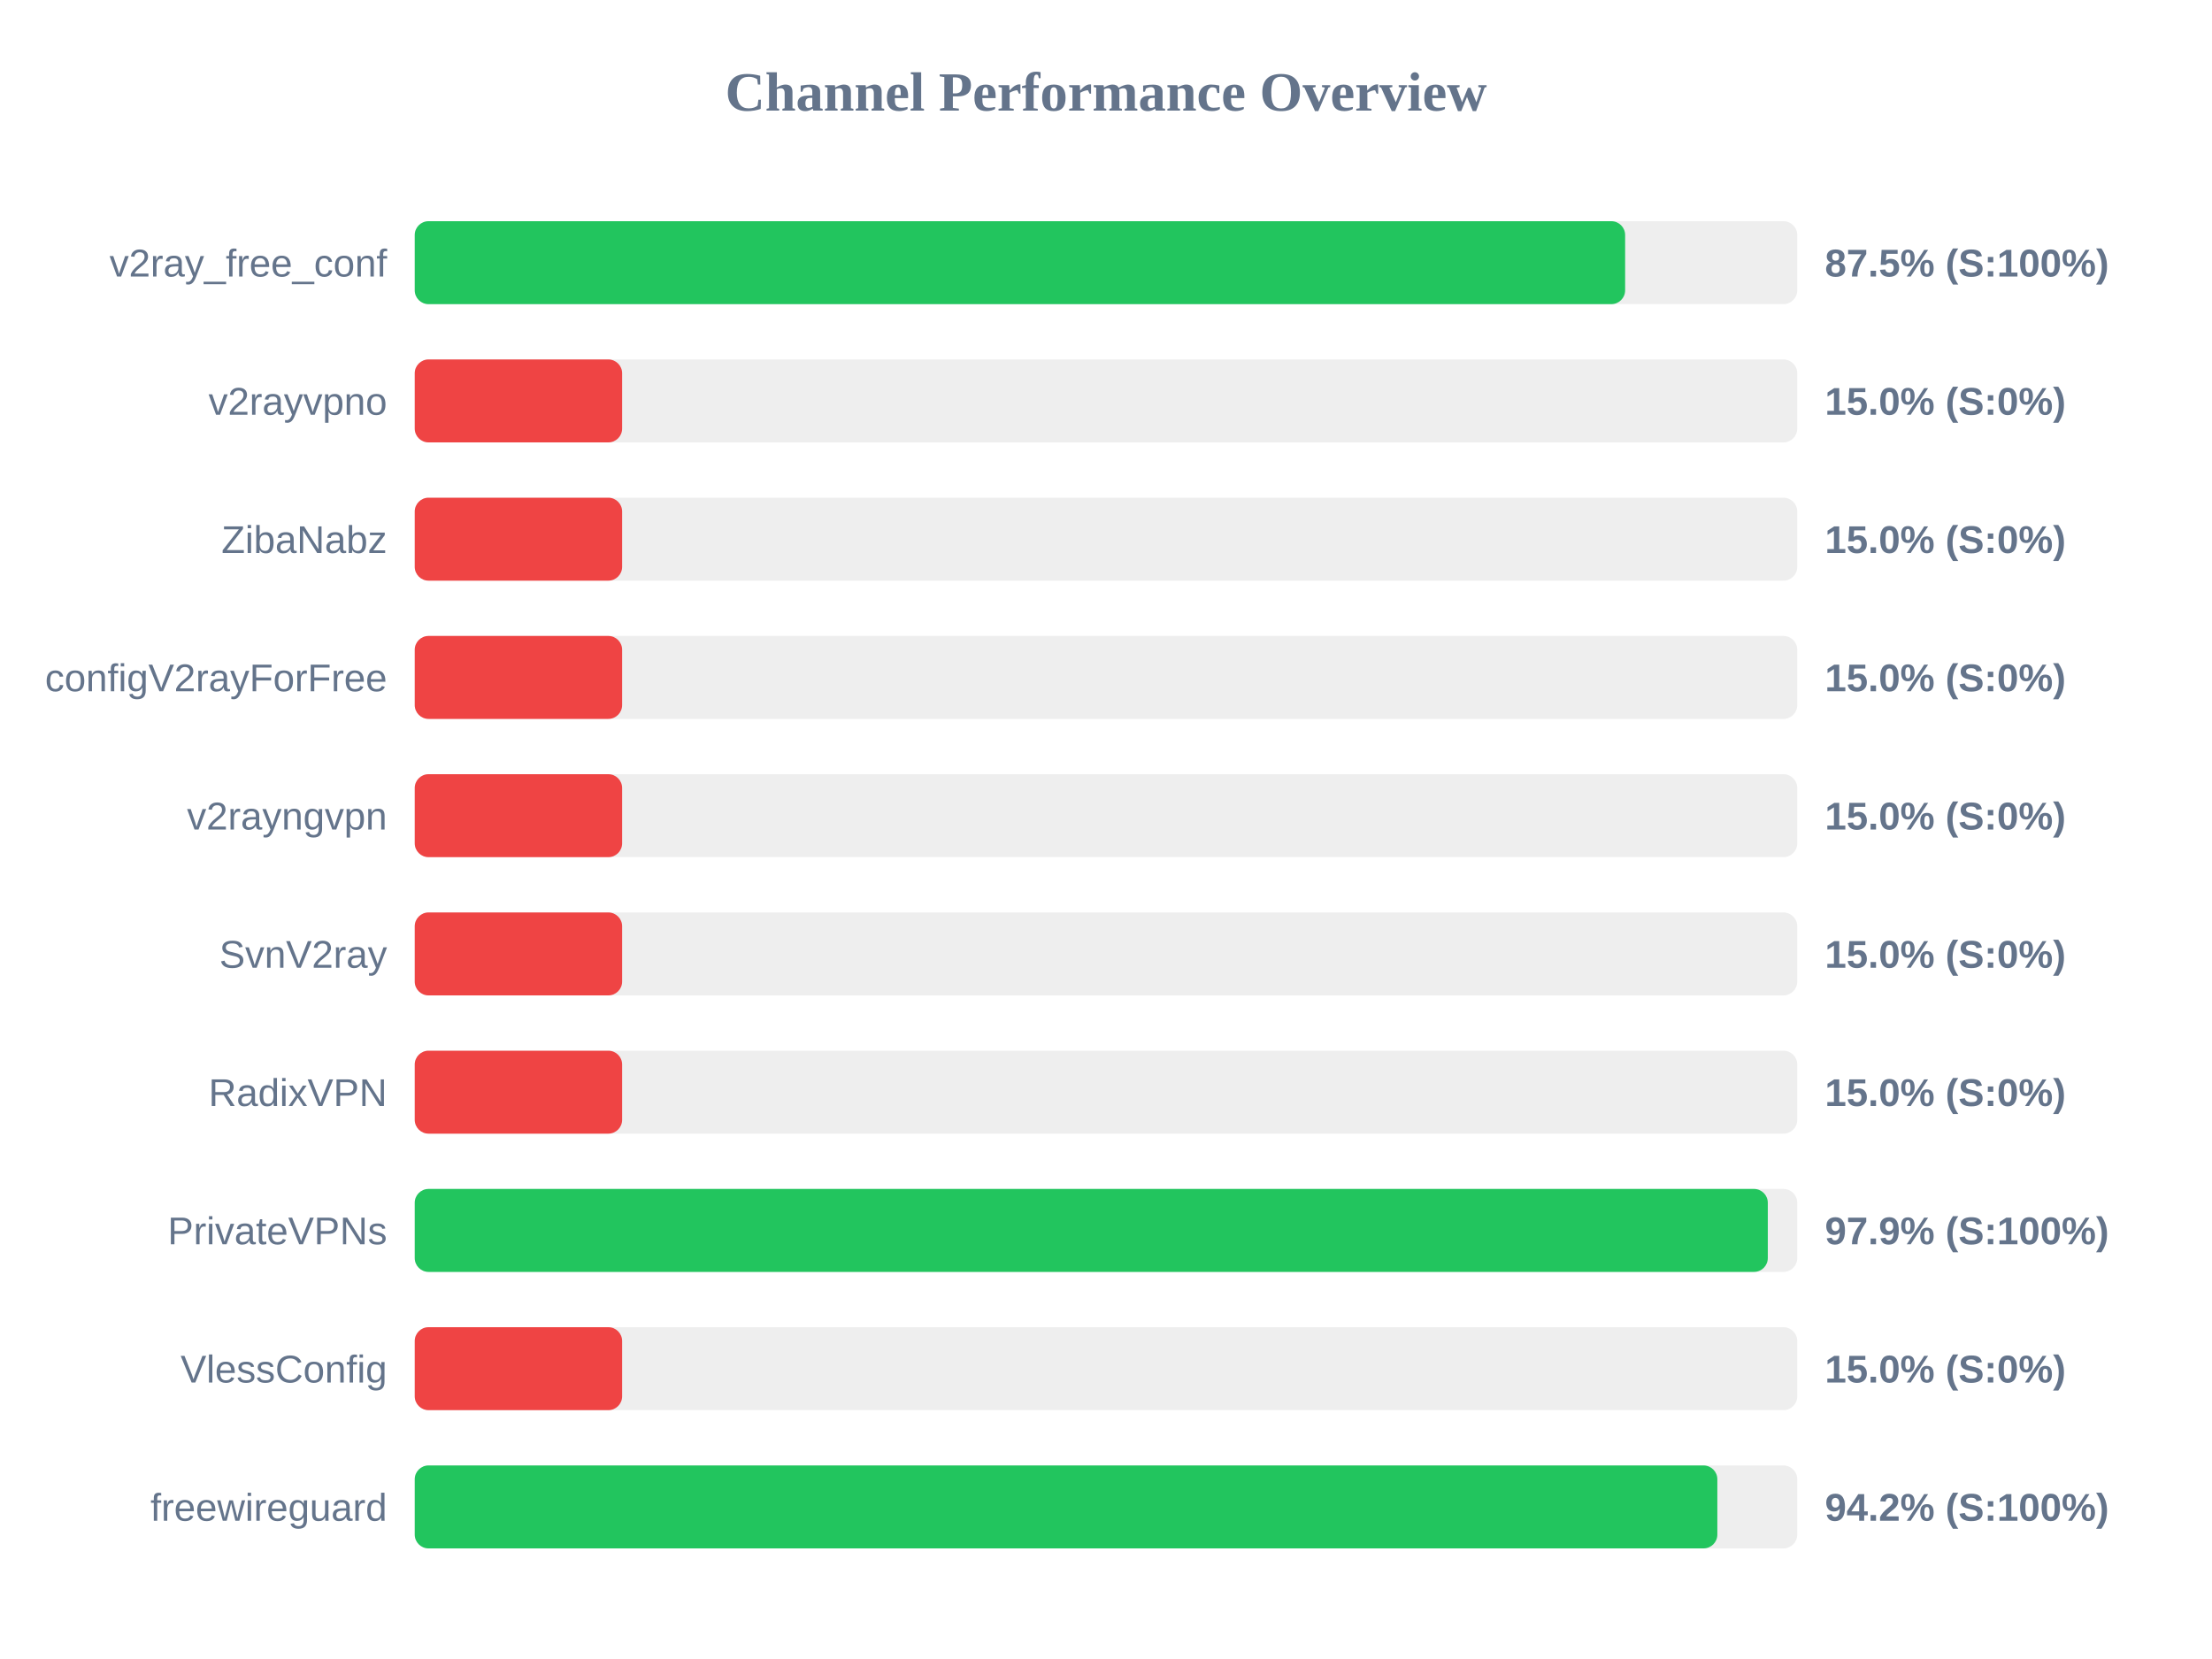
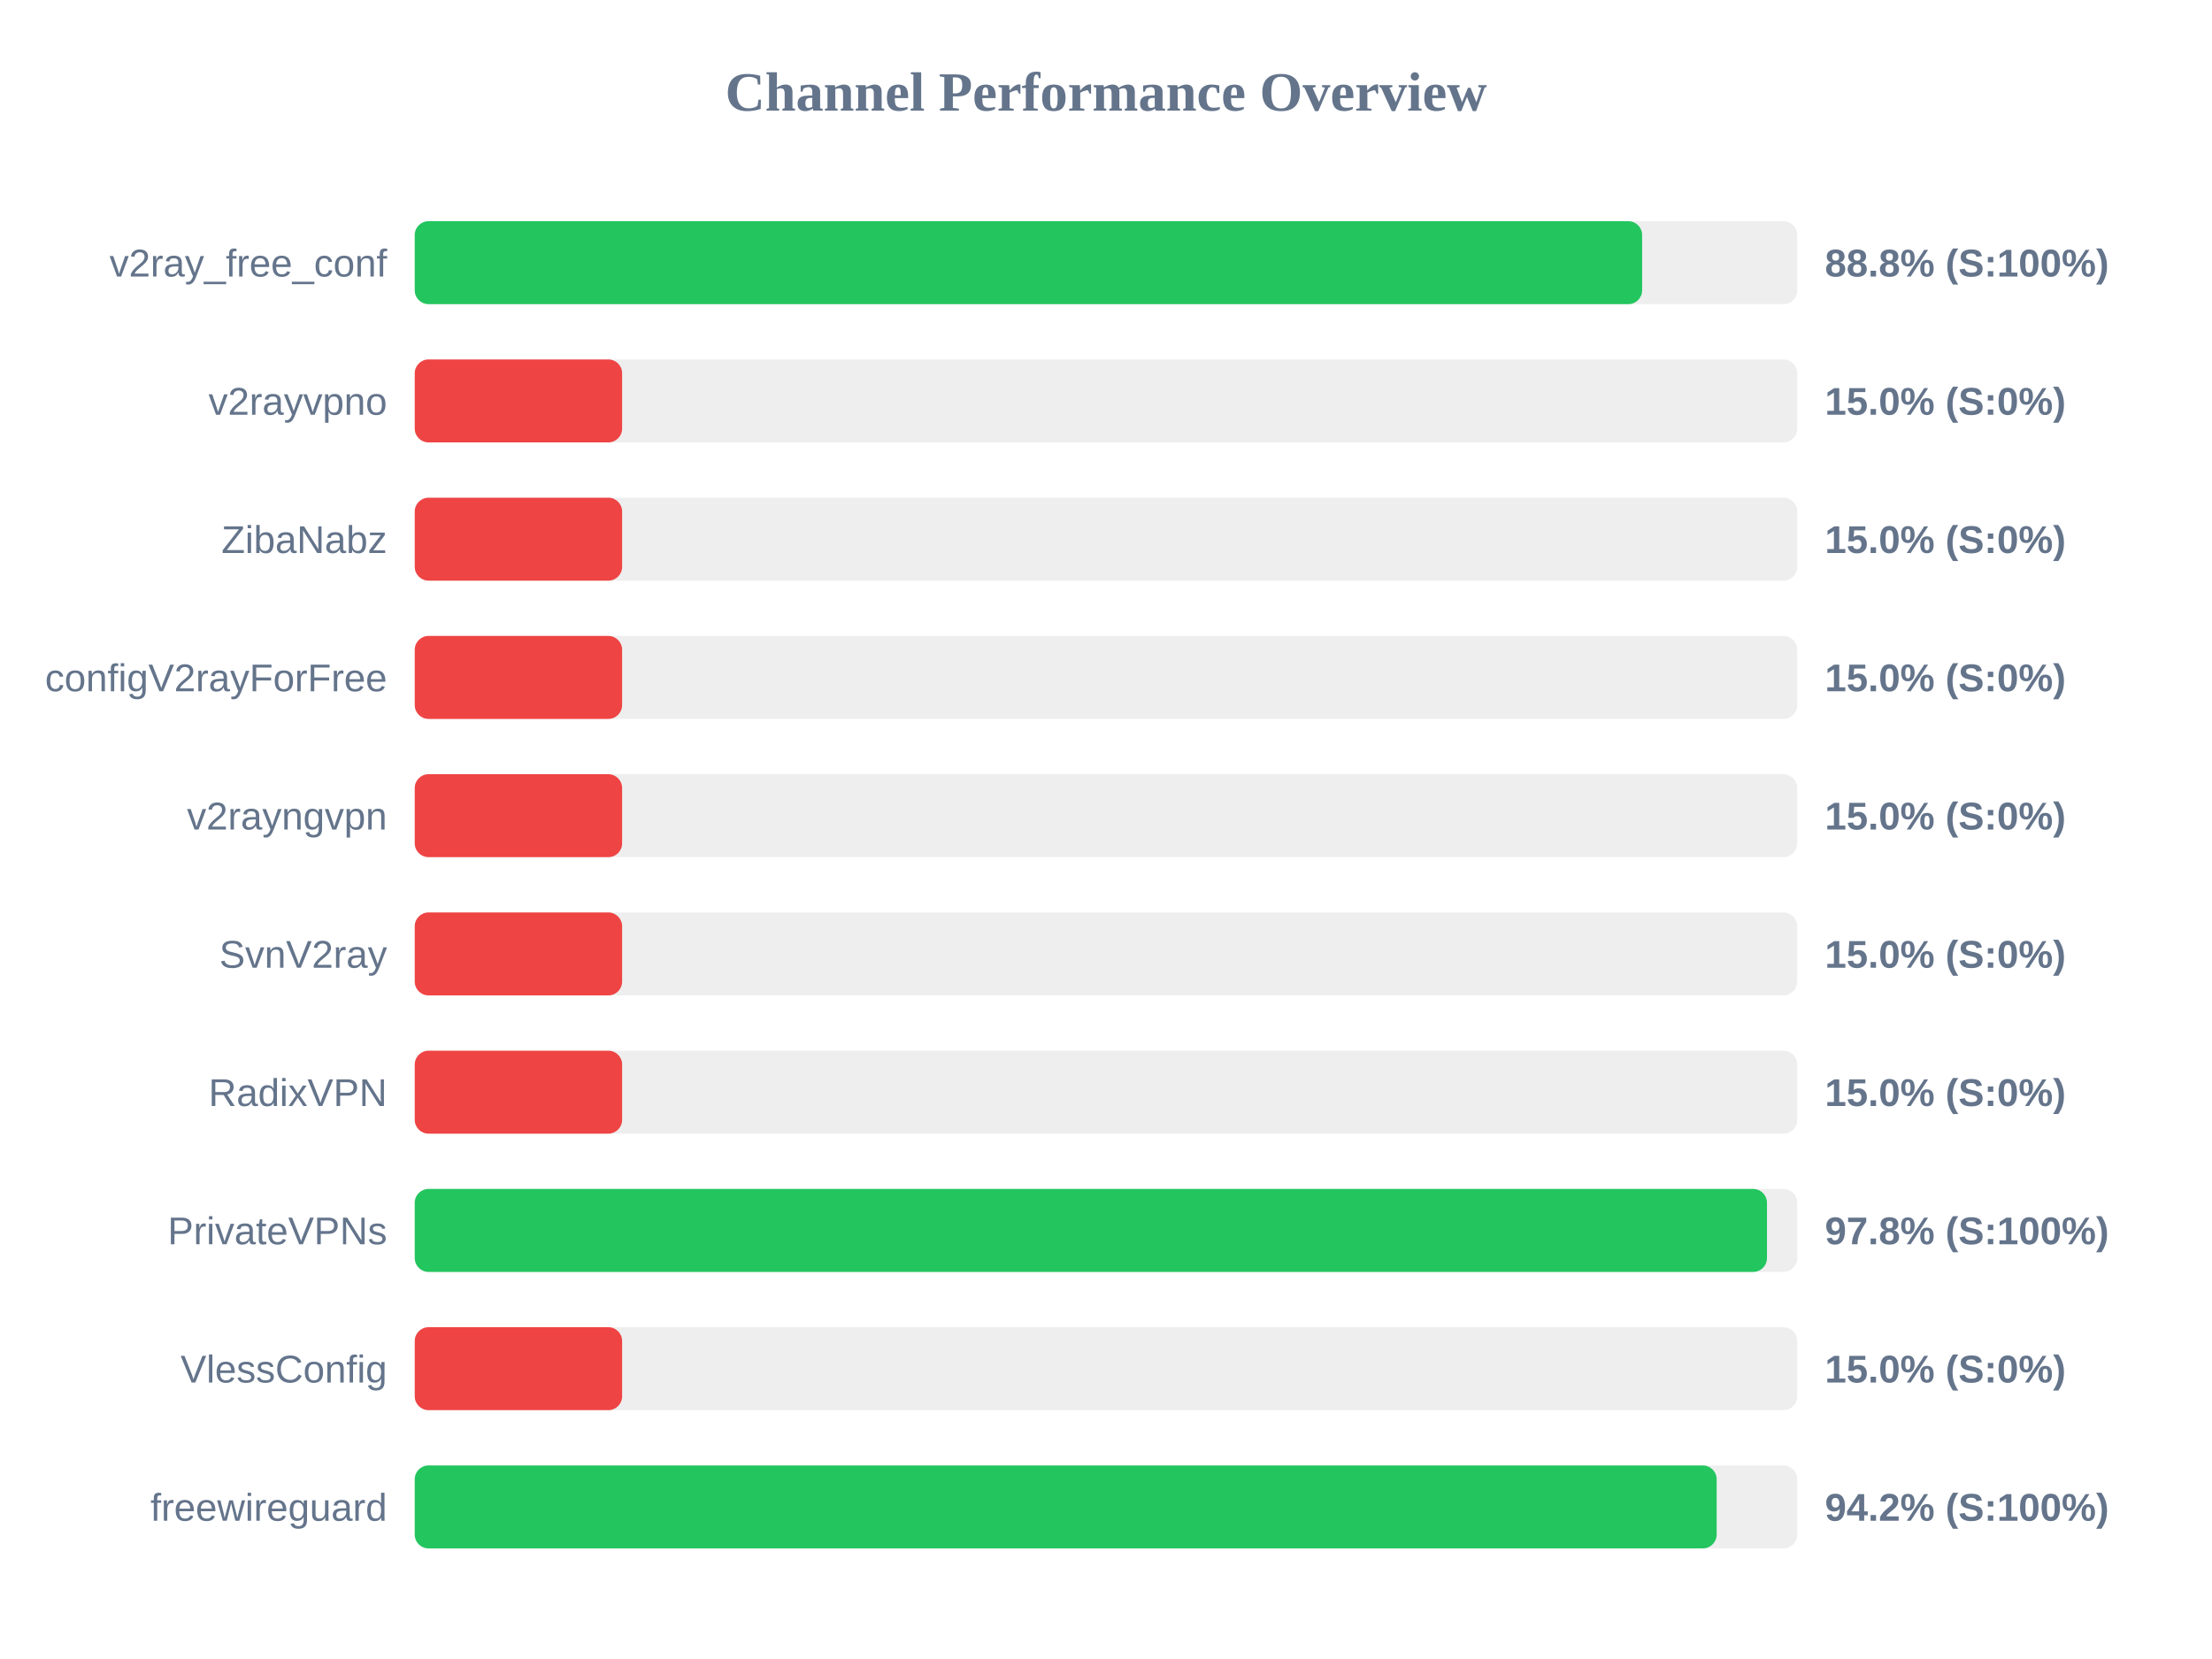
<svg xmlns="http://www.w3.org/2000/svg" width="800" height="600" version="1.1">
  <style>
        .row { font: 14px Arial; fill: #64748b; }
        .score { font: bold 14px Arial; fill: #64748b; }
    </style>
  <text x="400" y="40" text-anchor="middle" font-size="20px" font-weight="bold" fill="#64748b">Channel Performance Overview</text>
  <rect x="150" y="80" width="500" height="30" fill="#eee" rx="5" />
-   <rect x="150" y="80" width="437.75" height="30" fill="#22c55e" rx="5" />
+   <rect x="150" y="80" width="443.9" height="30" fill="#22c55e" rx="5" />
  <text x="140" y="100" text-anchor="end" class="row">v2ray_free_conf</text>
-   <text x="660" y="100" text-anchor="start" class="score">87.5% (S:100%)</text>
+   <text x="660" y="100" text-anchor="start" class="score">88.8% (S:100%)</text>
  <rect x="150" y="130" width="500" height="30" fill="#eee" rx="5" />
  <rect x="150" y="130" width="75.0" height="30" fill="#ef4444" rx="5" />
  <text x="140" y="150" text-anchor="end" class="row">v2rayvpno</text>
  <text x="660" y="150" text-anchor="start" class="score">15.0% (S:0%)</text>
  <rect x="150" y="180" width="500" height="30" fill="#eee" rx="5" />
  <rect x="150" y="180" width="75.0" height="30" fill="#ef4444" rx="5" />
  <text x="140" y="200" text-anchor="end" class="row">ZibaNabz</text>
  <text x="660" y="200" text-anchor="start" class="score">15.0% (S:0%)</text>
  <rect x="150" y="230" width="500" height="30" fill="#eee" rx="5" />
  <rect x="150" y="230" width="75.0" height="30" fill="#ef4444" rx="5" />
  <text x="140" y="250" text-anchor="end" class="row">configV2rayForFree</text>
  <text x="660" y="250" text-anchor="start" class="score">15.0% (S:0%)</text>
  <rect x="150" y="280" width="500" height="30" fill="#eee" rx="5" />
  <rect x="150" y="280" width="75.0" height="30" fill="#ef4444" rx="5" />
  <text x="140" y="300" text-anchor="end" class="row">v2rayngvpn</text>
  <text x="660" y="300" text-anchor="start" class="score">15.0% (S:0%)</text>
  <rect x="150" y="330" width="500" height="30" fill="#eee" rx="5" />
  <rect x="150" y="330" width="75.0" height="30" fill="#ef4444" rx="5" />
  <text x="140" y="350" text-anchor="end" class="row">SvnV2ray</text>
  <text x="660" y="350" text-anchor="start" class="score">15.0% (S:0%)</text>
  <rect x="150" y="380" width="500" height="30" fill="#eee" rx="5" />
  <rect x="150" y="380" width="75.0" height="30" fill="#ef4444" rx="5" />
  <text x="140" y="400" text-anchor="end" class="row">RadixVPN</text>
  <text x="660" y="400" text-anchor="start" class="score">15.0% (S:0%)</text>
  <rect x="150" y="430" width="500" height="30" fill="#eee" rx="5" />
-   <rect x="150" y="430" width="489.35" height="30" fill="#22c55e" rx="5" />
+   <rect x="150" y="430" width="489.05" height="30" fill="#22c55e" rx="5" />
  <text x="140" y="450" text-anchor="end" class="row">PrivateVPNs</text>
-   <text x="660" y="450" text-anchor="start" class="score">97.9% (S:100%)</text>
+   <text x="660" y="450" text-anchor="start" class="score">97.8% (S:100%)</text>
  <rect x="150" y="480" width="500" height="30" fill="#eee" rx="5" />
  <rect x="150" y="480" width="75.0" height="30" fill="#ef4444" rx="5" />
  <text x="140" y="500" text-anchor="end" class="row">VlessConfig</text>
  <text x="660" y="500" text-anchor="start" class="score">15.0% (S:0%)</text>
  <rect x="150" y="530" width="500" height="30" fill="#eee" rx="5" />
-   <rect x="150" y="530" width="471.1" height="30" fill="#22c55e" rx="5" />
+   <rect x="150" y="530" width="470.85" height="30" fill="#22c55e" rx="5" />
  <text x="140" y="550" text-anchor="end" class="row">freewireguard</text>
  <text x="660" y="550" text-anchor="start" class="score">94.2% (S:100%)</text>
</svg>
